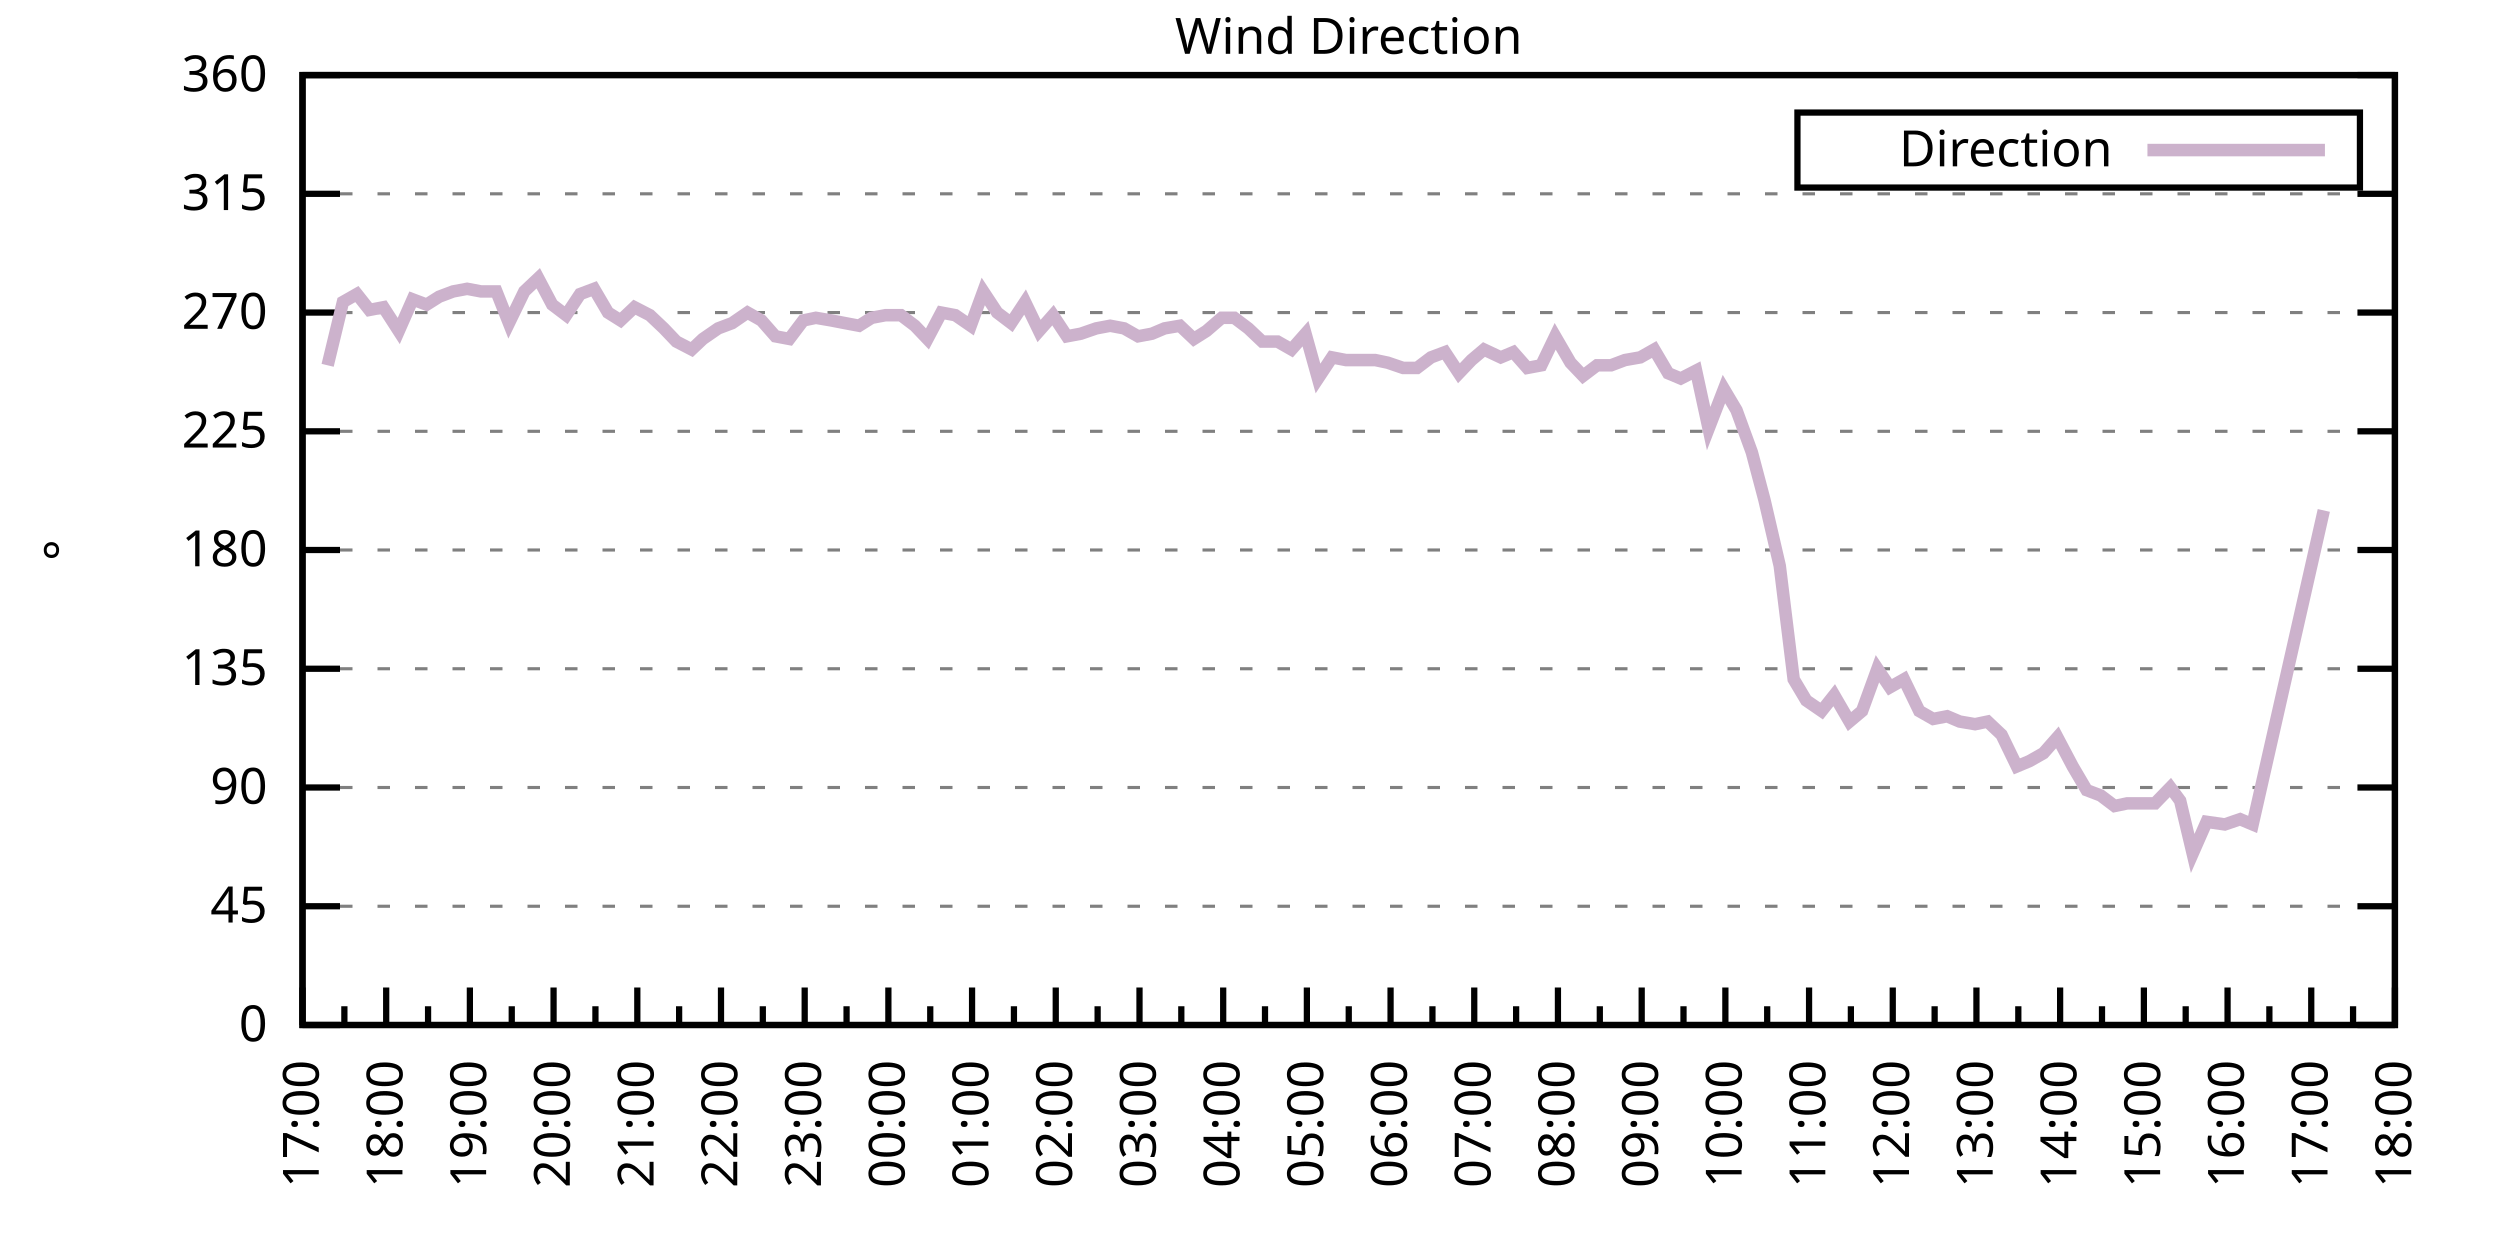
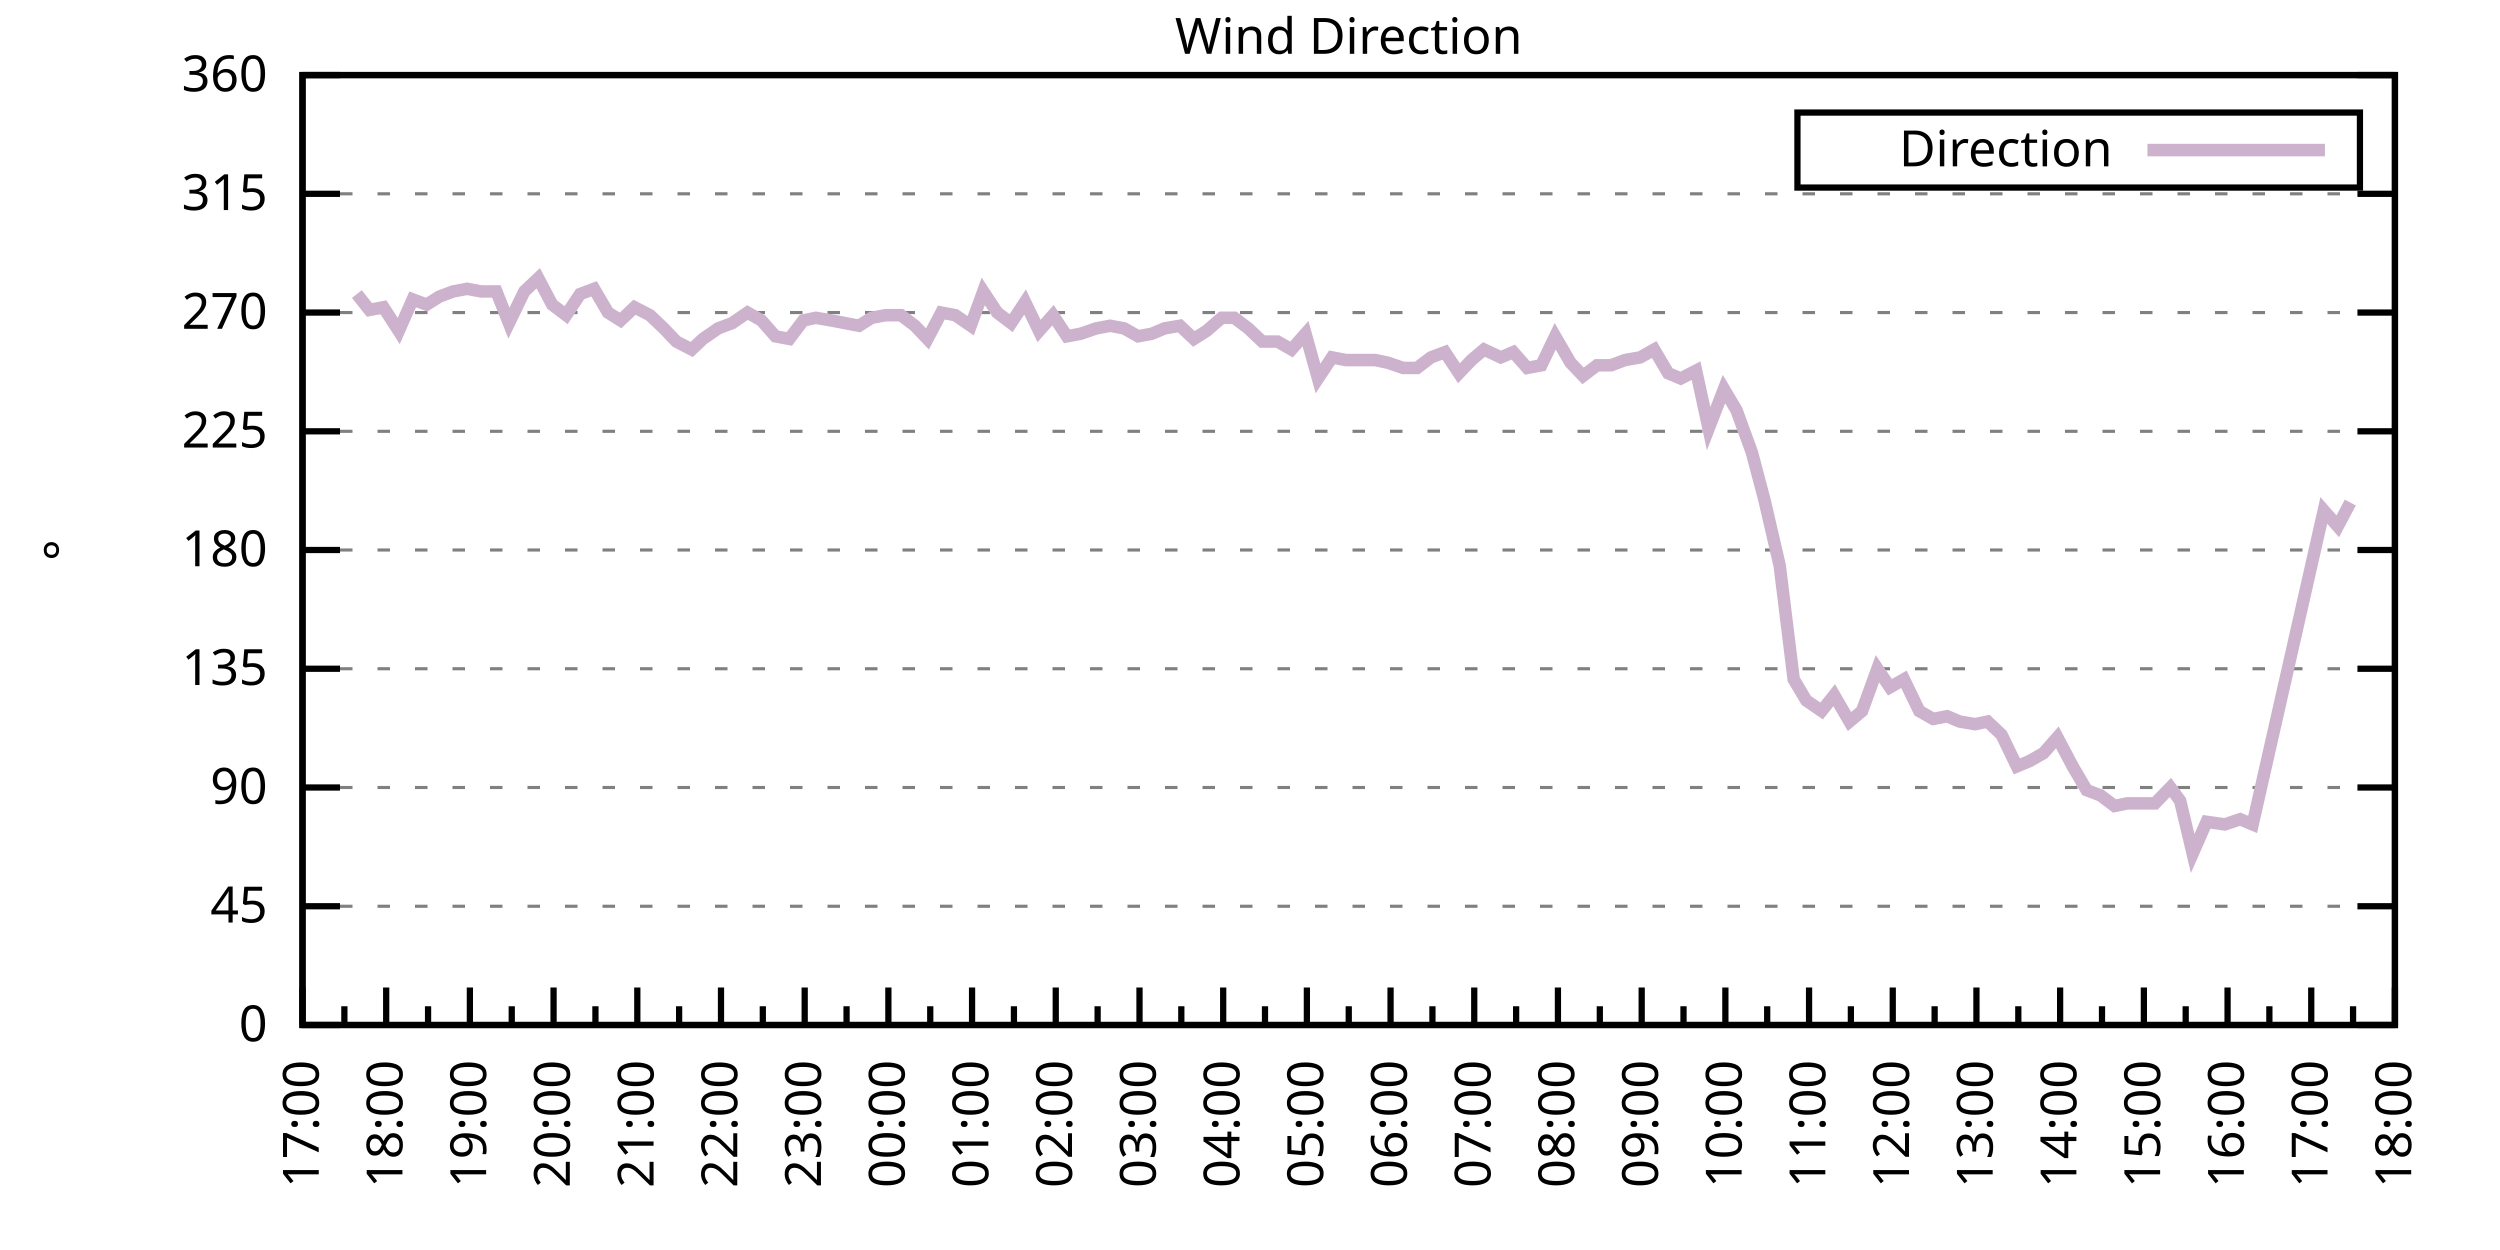
<svg xmlns="http://www.w3.org/2000/svg" xmlns:xlink="http://www.w3.org/1999/xlink" width="400" height="200" viewBox="0 0 400 200">
  <g id="gnuplot_canvas">
    <rect x="0" y="0" width="400" height="200" fill="none" />
    <defs>
      <circle id="gpDot" r="0.5" stroke-width="0.5" stroke="currentColor" />
      <path id="gpPt0" stroke-width="0.333" stroke="currentColor" d="M-1,0 h2 M0,-1 v2" />
      <path id="gpPt1" stroke-width="0.333" stroke="currentColor" d="M-1,-1 L1,1 M1,-1 L-1,1" />
      <path id="gpPt2" stroke-width="0.333" stroke="currentColor" d="M-1,0 L1,0 M0,-1 L0,1 M-1,-1 L1,1 M-1,1 L1,-1" />
      <rect id="gpPt3" stroke-width="0.333" stroke="currentColor" x="-1" y="-1" width="2" height="2" />
      <rect id="gpPt4" stroke-width="0.333" stroke="currentColor" fill="currentColor" x="-1" y="-1" width="2" height="2" />
      <circle id="gpPt5" stroke-width="0.333" stroke="currentColor" cx="0" cy="0" r="1" />
      <use xlink:href="#gpPt5" id="gpPt6" fill="currentColor" stroke="none" />
      <path id="gpPt7" stroke-width="0.333" stroke="currentColor" d="M0,-1.33 L-1.33,0.67 L1.33,0.67 z" />
      <use xlink:href="#gpPt7" id="gpPt8" fill="currentColor" stroke="none" />
      <use xlink:href="#gpPt7" id="gpPt9" stroke="currentColor" transform="rotate(180)" />
      <use xlink:href="#gpPt9" id="gpPt10" fill="currentColor" stroke="none" />
      <use xlink:href="#gpPt3" id="gpPt11" stroke="currentColor" transform="rotate(45)" />
      <use xlink:href="#gpPt11" id="gpPt12" fill="currentColor" stroke="none" />
      <path id="gpPt13" stroke-width="0.333" stroke="currentColor" d="M0,1.330 L1.265,0.411 L0.782,-1.067 L-0.782,-1.076 L-1.265,0.411 z" />
      <use xlink:href="#gpPt13" id="gpPt14" fill="currentColor" stroke="none" />
      <filter id="textbox" filterUnits="objectBoundingBox" x="0" y="0" height="1" width="1">
        <feFlood flood-color="white" flood-opacity="1" result="bgnd" />
        <feComposite in="SourceGraphic" in2="bgnd" operator="atop" />
      </filter>
      <filter id="greybox" filterUnits="objectBoundingBox" x="0" y="0" height="1" width="1">
        <feFlood flood-color="lightgrey" flood-opacity="1" result="grey" />
        <feComposite in="SourceGraphic" in2="grey" operator="atop" />
      </filter>
    </defs>
    <g fill="none" color="white" stroke="currentColor" stroke-width="1.00" stroke-linecap="butt" stroke-linejoin="miter">
</g>
    <g fill="none" color="black" stroke="currentColor" stroke-width="1.00" stroke-linecap="butt" stroke-linejoin="miter">
      <g stroke="none" shape-rendering="crispEdges">
        <polygon fill="rgb(255, 255, 255)" points="48.40,164.00 383.18,164.00 383.18,12.02 48.40,12.02 " />
      </g>
    </g>
    <g fill="none" color="black" stroke="currentColor" stroke-width="1.00" stroke-linecap="butt" stroke-linejoin="miter">
</g>
    <g fill="none" color="black" stroke="black" stroke-width="0.50" stroke-linecap="butt" stroke-linejoin="miter">
</g>
    <g fill="none" color="gray" stroke="currentColor" stroke-width="0.50" stroke-linecap="butt" stroke-linejoin="miter">
      <path stroke="gray" stroke-dasharray="2,4" class="gridline" d="M48.40,164.00 L383.19,164.00  " />
    </g>
    <g fill="none" color="gray" stroke="gray" stroke-width="1.00" stroke-linecap="butt" stroke-linejoin="miter">
</g>
    <g fill="none" color="black" stroke="currentColor" stroke-width="1.00" stroke-linecap="butt" stroke-linejoin="miter">
      <path stroke="black" d="M48.40,164.00 L54.40,164.00 M383.19,164.00 L377.19,164.00  " />
      <g transform="translate(42.80,166.60)" stroke="none" fill="black" font-family="Sans" font-size="8.00" text-anchor="end">
        <text>
          <tspan font-family="Sans"> 0</tspan>
        </text>
      </g>
    </g>
    <g fill="none" color="black" stroke="currentColor" stroke-width="1.00" stroke-linecap="butt" stroke-linejoin="miter">
</g>
    <g fill="none" color="black" stroke="black" stroke-width="0.50" stroke-linecap="butt" stroke-linejoin="miter">
</g>
    <g fill="none" color="gray" stroke="currentColor" stroke-width="0.50" stroke-linecap="butt" stroke-linejoin="miter">
      <path stroke="gray" stroke-dasharray="2,4" class="gridline" d="M48.40,145.00 L383.19,145.00  " />
    </g>
    <g fill="none" color="gray" stroke="gray" stroke-width="1.00" stroke-linecap="butt" stroke-linejoin="miter">
</g>
    <g fill="none" color="black" stroke="currentColor" stroke-width="1.00" stroke-linecap="butt" stroke-linejoin="miter">
      <path stroke="black" d="M48.40,145.00 L54.40,145.00 M383.19,145.00 L377.19,145.00  " />
      <g transform="translate(42.80,147.60)" stroke="none" fill="black" font-family="Sans" font-size="8.00" text-anchor="end">
        <text>
          <tspan font-family="Sans"> 45</tspan>
        </text>
      </g>
    </g>
    <g fill="none" color="black" stroke="currentColor" stroke-width="1.00" stroke-linecap="butt" stroke-linejoin="miter">
</g>
    <g fill="none" color="black" stroke="black" stroke-width="0.50" stroke-linecap="butt" stroke-linejoin="miter">
</g>
    <g fill="none" color="gray" stroke="currentColor" stroke-width="0.50" stroke-linecap="butt" stroke-linejoin="miter">
      <path stroke="gray" stroke-dasharray="2,4" class="gridline" d="M48.40,126.00 L383.19,126.00  " />
    </g>
    <g fill="none" color="gray" stroke="gray" stroke-width="1.00" stroke-linecap="butt" stroke-linejoin="miter">
</g>
    <g fill="none" color="black" stroke="currentColor" stroke-width="1.00" stroke-linecap="butt" stroke-linejoin="miter">
      <path stroke="black" d="M48.40,126.00 L54.40,126.00 M383.19,126.00 L377.19,126.00  " />
      <g transform="translate(42.80,128.60)" stroke="none" fill="black" font-family="Sans" font-size="8.00" text-anchor="end">
        <text>
          <tspan font-family="Sans"> 90</tspan>
        </text>
      </g>
    </g>
    <g fill="none" color="black" stroke="currentColor" stroke-width="1.00" stroke-linecap="butt" stroke-linejoin="miter">
</g>
    <g fill="none" color="black" stroke="black" stroke-width="0.50" stroke-linecap="butt" stroke-linejoin="miter">
</g>
    <g fill="none" color="gray" stroke="currentColor" stroke-width="0.50" stroke-linecap="butt" stroke-linejoin="miter">
      <path stroke="gray" stroke-dasharray="2,4" class="gridline" d="M48.40,107.00 L383.19,107.00  " />
    </g>
    <g fill="none" color="gray" stroke="gray" stroke-width="1.00" stroke-linecap="butt" stroke-linejoin="miter">
</g>
    <g fill="none" color="black" stroke="currentColor" stroke-width="1.00" stroke-linecap="butt" stroke-linejoin="miter">
      <path stroke="black" d="M48.40,107.00 L54.40,107.00 M383.19,107.00 L377.19,107.00  " />
      <g transform="translate(42.80,109.60)" stroke="none" fill="black" font-family="Sans" font-size="8.00" text-anchor="end">
        <text>
          <tspan font-family="Sans"> 135</tspan>
        </text>
      </g>
    </g>
    <g fill="none" color="black" stroke="currentColor" stroke-width="1.00" stroke-linecap="butt" stroke-linejoin="miter">
</g>
    <g fill="none" color="black" stroke="black" stroke-width="0.50" stroke-linecap="butt" stroke-linejoin="miter">
</g>
    <g fill="none" color="gray" stroke="currentColor" stroke-width="0.50" stroke-linecap="butt" stroke-linejoin="miter">
      <path stroke="gray" stroke-dasharray="2,4" class="gridline" d="M48.40,88.00 L383.19,88.00  " />
    </g>
    <g fill="none" color="gray" stroke="gray" stroke-width="1.00" stroke-linecap="butt" stroke-linejoin="miter">
</g>
    <g fill="none" color="black" stroke="currentColor" stroke-width="1.00" stroke-linecap="butt" stroke-linejoin="miter">
      <path stroke="black" d="M48.40,88.00 L54.40,88.00 M383.19,88.00 L377.19,88.00  " />
      <g transform="translate(42.80,90.60)" stroke="none" fill="black" font-family="Sans" font-size="8.00" text-anchor="end">
        <text>
          <tspan font-family="Sans"> 180</tspan>
        </text>
      </g>
    </g>
    <g fill="none" color="black" stroke="currentColor" stroke-width="1.00" stroke-linecap="butt" stroke-linejoin="miter">
</g>
    <g fill="none" color="black" stroke="black" stroke-width="0.50" stroke-linecap="butt" stroke-linejoin="miter">
</g>
    <g fill="none" color="gray" stroke="currentColor" stroke-width="0.50" stroke-linecap="butt" stroke-linejoin="miter">
      <path stroke="gray" stroke-dasharray="2,4" class="gridline" d="M48.40,69.01 L383.19,69.01  " />
    </g>
    <g fill="none" color="gray" stroke="gray" stroke-width="1.00" stroke-linecap="butt" stroke-linejoin="miter">
</g>
    <g fill="none" color="black" stroke="currentColor" stroke-width="1.00" stroke-linecap="butt" stroke-linejoin="miter">
      <path stroke="black" d="M48.40,69.01 L54.40,69.01 M383.19,69.01 L377.19,69.01  " />
      <g transform="translate(42.80,71.61)" stroke="none" fill="black" font-family="Sans" font-size="8.00" text-anchor="end">
        <text>
          <tspan font-family="Sans"> 225</tspan>
        </text>
      </g>
    </g>
    <g fill="none" color="black" stroke="currentColor" stroke-width="1.00" stroke-linecap="butt" stroke-linejoin="miter">
</g>
    <g fill="none" color="black" stroke="black" stroke-width="0.50" stroke-linecap="butt" stroke-linejoin="miter">
</g>
    <g fill="none" color="gray" stroke="currentColor" stroke-width="0.50" stroke-linecap="butt" stroke-linejoin="miter">
      <path stroke="gray" stroke-dasharray="2,4" class="gridline" d="M48.40,50.01 L383.19,50.01  " />
    </g>
    <g fill="none" color="gray" stroke="gray" stroke-width="1.00" stroke-linecap="butt" stroke-linejoin="miter">
</g>
    <g fill="none" color="black" stroke="currentColor" stroke-width="1.00" stroke-linecap="butt" stroke-linejoin="miter">
      <path stroke="black" d="M48.40,50.01 L54.40,50.01 M383.19,50.01 L377.19,50.01  " />
      <g transform="translate(42.80,52.61)" stroke="none" fill="black" font-family="Sans" font-size="8.00" text-anchor="end">
        <text>
          <tspan font-family="Sans"> 270</tspan>
        </text>
      </g>
    </g>
    <g fill="none" color="black" stroke="currentColor" stroke-width="1.00" stroke-linecap="butt" stroke-linejoin="miter">
</g>
    <g fill="none" color="black" stroke="black" stroke-width="0.50" stroke-linecap="butt" stroke-linejoin="miter">
</g>
    <g fill="none" color="gray" stroke="currentColor" stroke-width="0.50" stroke-linecap="butt" stroke-linejoin="miter">
      <path stroke="gray" stroke-dasharray="2,4" class="gridline" d="M48.40,31.01 L383.19,31.01  " />
    </g>
    <g fill="none" color="gray" stroke="gray" stroke-width="1.00" stroke-linecap="butt" stroke-linejoin="miter">
</g>
    <g fill="none" color="black" stroke="currentColor" stroke-width="1.00" stroke-linecap="butt" stroke-linejoin="miter">
      <path stroke="black" d="M48.40,31.01 L54.40,31.01 M383.19,31.01 L377.19,31.01  " />
      <g transform="translate(42.80,33.61)" stroke="none" fill="black" font-family="Sans" font-size="8.00" text-anchor="end">
        <text>
          <tspan font-family="Sans"> 315</tspan>
        </text>
      </g>
    </g>
    <g fill="none" color="black" stroke="currentColor" stroke-width="1.00" stroke-linecap="butt" stroke-linejoin="miter">
</g>
    <g fill="none" color="black" stroke="black" stroke-width="0.50" stroke-linecap="butt" stroke-linejoin="miter">
</g>
    <g fill="none" color="gray" stroke="currentColor" stroke-width="0.50" stroke-linecap="butt" stroke-linejoin="miter">
      <path stroke="gray" stroke-dasharray="2,4" class="gridline" d="M48.40,12.01 L383.19,12.01  " />
    </g>
    <g fill="none" color="gray" stroke="gray" stroke-width="1.00" stroke-linecap="butt" stroke-linejoin="miter">
</g>
    <g fill="none" color="black" stroke="currentColor" stroke-width="1.00" stroke-linecap="butt" stroke-linejoin="miter">
      <path stroke="black" d="M48.40,12.01 L54.40,12.01 M383.19,12.01 L377.19,12.01  " />
      <g transform="translate(42.80,14.61)" stroke="none" fill="black" font-family="Sans" font-size="8.00" text-anchor="end">
        <text>
          <tspan font-family="Sans"> 360</tspan>
        </text>
      </g>
    </g>
    <g fill="none" color="black" stroke="currentColor" stroke-width="1.00" stroke-linecap="butt" stroke-linejoin="miter">
      <path stroke="black" d="M48.40,164.00 L48.40,158.00  " />
      <g transform="translate(51.00,169.60) rotate(270)" stroke="none" fill="black" font-family="Sans" font-size="8.00" text-anchor="end">
        <text>
          <tspan font-family="Sans">17:00</tspan>
        </text>
      </g>
    </g>
    <g fill="none" color="black" stroke="currentColor" stroke-width="1.00" stroke-linecap="butt" stroke-linejoin="miter">
      <path stroke="black" d="M55.10,164.00 L55.10,161.00 M61.79,164.00 L61.79,158.00  " />
      <g transform="translate(64.39,169.60) rotate(270)" stroke="none" fill="black" font-family="Sans" font-size="8.00" text-anchor="end">
        <text>
          <tspan font-family="Sans">18:00</tspan>
        </text>
      </g>
    </g>
    <g fill="none" color="black" stroke="currentColor" stroke-width="1.00" stroke-linecap="butt" stroke-linejoin="miter">
      <path stroke="black" d="M68.49,164.00 L68.49,161.00 M75.18,164.00 L75.18,158.00  " />
      <g transform="translate(77.78,169.60) rotate(270)" stroke="none" fill="black" font-family="Sans" font-size="8.00" text-anchor="end">
        <text>
          <tspan font-family="Sans">19:00</tspan>
        </text>
      </g>
    </g>
    <g fill="none" color="black" stroke="currentColor" stroke-width="1.00" stroke-linecap="butt" stroke-linejoin="miter">
      <path stroke="black" d="M81.88,164.00 L81.88,161.00 M88.57,164.00 L88.57,158.00  " />
      <g transform="translate(91.17,169.60) rotate(270)" stroke="none" fill="black" font-family="Sans" font-size="8.00" text-anchor="end">
        <text>
          <tspan font-family="Sans">20:00</tspan>
        </text>
      </g>
    </g>
    <g fill="none" color="black" stroke="currentColor" stroke-width="1.00" stroke-linecap="butt" stroke-linejoin="miter">
      <path stroke="black" d="M95.27,164.00 L95.27,161.00 M101.97,164.00 L101.97,158.00  " />
      <g transform="translate(104.57,169.60) rotate(270)" stroke="none" fill="black" font-family="Sans" font-size="8.00" text-anchor="end">
        <text>
          <tspan font-family="Sans">21:00</tspan>
        </text>
      </g>
    </g>
    <g fill="none" color="black" stroke="currentColor" stroke-width="1.00" stroke-linecap="butt" stroke-linejoin="miter">
      <path stroke="black" d="M108.66,164.00 L108.66,161.00 M115.36,164.00 L115.36,158.00  " />
      <g transform="translate(117.96,169.60) rotate(270)" stroke="none" fill="black" font-family="Sans" font-size="8.00" text-anchor="end">
        <text>
          <tspan font-family="Sans">22:00</tspan>
        </text>
      </g>
    </g>
    <g fill="none" color="black" stroke="currentColor" stroke-width="1.00" stroke-linecap="butt" stroke-linejoin="miter">
      <path stroke="black" d="M122.05,164.00 L122.05,161.00 M128.75,164.00 L128.75,158.00  " />
      <g transform="translate(131.35,169.60) rotate(270)" stroke="none" fill="black" font-family="Sans" font-size="8.00" text-anchor="end">
        <text>
          <tspan font-family="Sans">23:00</tspan>
        </text>
      </g>
    </g>
    <g fill="none" color="black" stroke="currentColor" stroke-width="1.00" stroke-linecap="butt" stroke-linejoin="miter">
      <path stroke="black" d="M135.45,164.00 L135.45,161.00 M142.14,164.00 L142.14,158.00  " />
      <g transform="translate(144.74,169.60) rotate(270)" stroke="none" fill="black" font-family="Sans" font-size="8.00" text-anchor="end">
        <text>
          <tspan font-family="Sans">00:00</tspan>
        </text>
      </g>
    </g>
    <g fill="none" color="black" stroke="currentColor" stroke-width="1.00" stroke-linecap="butt" stroke-linejoin="miter">
      <path stroke="black" d="M148.84,164.00 L148.84,161.00 M155.53,164.00 L155.53,158.00  " />
      <g transform="translate(158.13,169.60) rotate(270)" stroke="none" fill="black" font-family="Sans" font-size="8.00" text-anchor="end">
        <text>
          <tspan font-family="Sans">01:00</tspan>
        </text>
      </g>
    </g>
    <g fill="none" color="black" stroke="currentColor" stroke-width="1.00" stroke-linecap="butt" stroke-linejoin="miter">
      <path stroke="black" d="M162.23,164.00 L162.23,161.00 M168.92,164.00 L168.92,158.00  " />
      <g transform="translate(171.52,169.60) rotate(270)" stroke="none" fill="black" font-family="Sans" font-size="8.00" text-anchor="end">
        <text>
          <tspan font-family="Sans">02:00</tspan>
        </text>
      </g>
    </g>
    <g fill="none" color="black" stroke="currentColor" stroke-width="1.00" stroke-linecap="butt" stroke-linejoin="miter">
      <path stroke="black" d="M175.62,164.00 L175.62,161.00 M182.32,164.00 L182.32,158.00  " />
      <g transform="translate(184.92,169.60) rotate(270)" stroke="none" fill="black" font-family="Sans" font-size="8.00" text-anchor="end">
        <text>
          <tspan font-family="Sans">03:00</tspan>
        </text>
      </g>
    </g>
    <g fill="none" color="black" stroke="currentColor" stroke-width="1.00" stroke-linecap="butt" stroke-linejoin="miter">
      <path stroke="black" d="M189.01,164.00 L189.01,161.00 M195.71,164.00 L195.71,158.00  " />
      <g transform="translate(198.31,169.60) rotate(270)" stroke="none" fill="black" font-family="Sans" font-size="8.00" text-anchor="end">
        <text>
          <tspan font-family="Sans">04:00</tspan>
        </text>
      </g>
    </g>
    <g fill="none" color="black" stroke="currentColor" stroke-width="1.00" stroke-linecap="butt" stroke-linejoin="miter">
      <path stroke="black" d="M202.40,164.00 L202.40,161.00 M209.10,164.00 L209.10,158.00  " />
      <g transform="translate(211.70,169.60) rotate(270)" stroke="none" fill="black" font-family="Sans" font-size="8.00" text-anchor="end">
        <text>
          <tspan font-family="Sans">05:00</tspan>
        </text>
      </g>
    </g>
    <g fill="none" color="black" stroke="currentColor" stroke-width="1.00" stroke-linecap="butt" stroke-linejoin="miter">
      <path stroke="black" d="M215.80,164.00 L215.80,161.00 M222.49,164.00 L222.49,158.00  " />
      <g transform="translate(225.09,169.60) rotate(270)" stroke="none" fill="black" font-family="Sans" font-size="8.00" text-anchor="end">
        <text>
          <tspan font-family="Sans">06:00</tspan>
        </text>
      </g>
    </g>
    <g fill="none" color="black" stroke="currentColor" stroke-width="1.00" stroke-linecap="butt" stroke-linejoin="miter">
      <path stroke="black" d="M229.19,164.00 L229.19,161.00 M235.88,164.00 L235.88,158.00  " />
      <g transform="translate(238.48,169.60) rotate(270)" stroke="none" fill="black" font-family="Sans" font-size="8.00" text-anchor="end">
        <text>
          <tspan font-family="Sans">07:00</tspan>
        </text>
      </g>
    </g>
    <g fill="none" color="black" stroke="currentColor" stroke-width="1.00" stroke-linecap="butt" stroke-linejoin="miter">
      <path stroke="black" d="M242.58,164.00 L242.58,161.00 M249.27,164.00 L249.27,158.00  " />
      <g transform="translate(251.87,169.60) rotate(270)" stroke="none" fill="black" font-family="Sans" font-size="8.00" text-anchor="end">
        <text>
          <tspan font-family="Sans">08:00</tspan>
        </text>
      </g>
    </g>
    <g fill="none" color="black" stroke="currentColor" stroke-width="1.00" stroke-linecap="butt" stroke-linejoin="miter">
      <path stroke="black" d="M255.97,164.00 L255.97,161.00 M262.67,164.00 L262.67,158.00  " />
      <g transform="translate(265.27,169.60) rotate(270)" stroke="none" fill="black" font-family="Sans" font-size="8.00" text-anchor="end">
        <text>
          <tspan font-family="Sans">09:00</tspan>
        </text>
      </g>
    </g>
    <g fill="none" color="black" stroke="currentColor" stroke-width="1.00" stroke-linecap="butt" stroke-linejoin="miter">
      <path stroke="black" d="M269.36,164.00 L269.36,161.00 M276.06,164.00 L276.06,158.00  " />
      <g transform="translate(278.66,169.60) rotate(270)" stroke="none" fill="black" font-family="Sans" font-size="8.00" text-anchor="end">
        <text>
          <tspan font-family="Sans">10:00</tspan>
        </text>
      </g>
    </g>
    <g fill="none" color="black" stroke="currentColor" stroke-width="1.00" stroke-linecap="butt" stroke-linejoin="miter">
      <path stroke="black" d="M282.75,164.00 L282.75,161.00 M289.45,164.00 L289.45,158.00  " />
      <g transform="translate(292.05,169.60) rotate(270)" stroke="none" fill="black" font-family="Sans" font-size="8.00" text-anchor="end">
        <text>
          <tspan font-family="Sans">11:00</tspan>
        </text>
      </g>
    </g>
    <g fill="none" color="black" stroke="currentColor" stroke-width="1.00" stroke-linecap="butt" stroke-linejoin="miter">
      <path stroke="black" d="M296.14,164.00 L296.14,161.00 M302.84,164.00 L302.84,158.00  " />
      <g transform="translate(305.44,169.60) rotate(270)" stroke="none" fill="black" font-family="Sans" font-size="8.00" text-anchor="end">
        <text>
          <tspan font-family="Sans">12:00</tspan>
        </text>
      </g>
    </g>
    <g fill="none" color="black" stroke="currentColor" stroke-width="1.00" stroke-linecap="butt" stroke-linejoin="miter">
      <path stroke="black" d="M309.54,164.00 L309.54,161.00 M316.23,164.00 L316.23,158.00  " />
      <g transform="translate(318.83,169.60) rotate(270)" stroke="none" fill="black" font-family="Sans" font-size="8.00" text-anchor="end">
        <text>
          <tspan font-family="Sans">13:00</tspan>
        </text>
      </g>
    </g>
    <g fill="none" color="black" stroke="currentColor" stroke-width="1.00" stroke-linecap="butt" stroke-linejoin="miter">
      <path stroke="black" d="M322.93,164.00 L322.93,161.00 M329.62,164.00 L329.62,158.00  " />
      <g transform="translate(332.22,169.60) rotate(270)" stroke="none" fill="black" font-family="Sans" font-size="8.00" text-anchor="end">
        <text>
          <tspan font-family="Sans">14:00</tspan>
        </text>
      </g>
    </g>
    <g fill="none" color="black" stroke="currentColor" stroke-width="1.00" stroke-linecap="butt" stroke-linejoin="miter">
      <path stroke="black" d="M336.32,164.00 L336.32,161.00 M343.02,164.00 L343.02,158.00  " />
      <g transform="translate(345.62,169.60) rotate(270)" stroke="none" fill="black" font-family="Sans" font-size="8.00" text-anchor="end">
        <text>
          <tspan font-family="Sans">15:00</tspan>
        </text>
      </g>
    </g>
    <g fill="none" color="black" stroke="currentColor" stroke-width="1.00" stroke-linecap="butt" stroke-linejoin="miter">
      <path stroke="black" d="M349.71,164.00 L349.71,161.00 M356.41,164.00 L356.41,158.00  " />
      <g transform="translate(359.01,169.60) rotate(270)" stroke="none" fill="black" font-family="Sans" font-size="8.00" text-anchor="end">
        <text>
          <tspan font-family="Sans">16:00</tspan>
        </text>
      </g>
    </g>
    <g fill="none" color="black" stroke="currentColor" stroke-width="1.00" stroke-linecap="butt" stroke-linejoin="miter">
      <path stroke="black" d="M363.10,164.00 L363.10,161.00 M369.80,164.00 L369.80,158.00  " />
      <g transform="translate(372.40,169.60) rotate(270)" stroke="none" fill="black" font-family="Sans" font-size="8.00" text-anchor="end">
        <text>
          <tspan font-family="Sans">17:00</tspan>
        </text>
      </g>
    </g>
    <g fill="none" color="black" stroke="currentColor" stroke-width="1.00" stroke-linecap="butt" stroke-linejoin="miter">
      <path stroke="black" d="M376.49,164.00 L376.49,161.00 M383.19,164.00 L383.19,158.00  " />
      <g transform="translate(385.79,169.60) rotate(270)" stroke="none" fill="black" font-family="Sans" font-size="8.00" text-anchor="end">
        <text>
          <tspan font-family="Sans">18:00</tspan>
        </text>
      </g>
    </g>
    <g fill="none" color="black" stroke="currentColor" stroke-width="1.00" stroke-linecap="butt" stroke-linejoin="miter">
</g>
    <g fill="none" color="black" stroke="currentColor" stroke-width="1.00" stroke-linecap="butt" stroke-linejoin="miter">
      <path stroke="black" d="M48.40,12.01 L48.40,164.00 L383.19,164.00 L383.19,12.01 L48.40,12.01 Z  " />
    </g>
    <g fill="none" color="black" stroke="currentColor" stroke-width="1.00" stroke-linecap="butt" stroke-linejoin="miter">
      <g transform="translate(12.80,88.01) rotate(270)" stroke="none" fill="black" font-family="Sans" font-size="8.00" text-anchor="middle">
        <text>
          <tspan font-family="Sans">°</tspan>
        </text>
      </g>
    </g>
    <g fill="none" color="black" stroke="currentColor" stroke-width="1.00" stroke-linecap="butt" stroke-linejoin="miter">
</g>
    <g fill="none" color="black" stroke="currentColor" stroke-width="1.00" stroke-linecap="butt" stroke-linejoin="miter">
      <path stroke="black" d="M287.59,30.01 L287.59,18.01 L377.59,18.01 L377.59,30.01 L287.59,30.01 Z  " />
    </g>
    <g id="Wind_direction_plot_1">
      <g fill="none" color="white" stroke="black" stroke-width="2.00" stroke-linecap="butt" stroke-linejoin="miter">
</g>
      <g fill="none" color="black" stroke="currentColor" stroke-width="2.00" stroke-linecap="butt" stroke-linejoin="miter">
        <g transform="translate(337.99,26.61)" stroke="none" fill="black" font-family="Sans" font-size="8.00" text-anchor="end">
          <text>
            <tspan font-family="Sans">Direction</tspan>
          </text>
        </g>
      </g>
      <g fill="none" color="black" stroke="currentColor" stroke-width="2.00" stroke-linecap="butt" stroke-linejoin="miter">
-         <path stroke="rgb(204, 178, 204)" d="M343.59,24.01 L371.99,24.01 M52.42,58.45 L54.87,48.32 L57.10,47.05 L59.11,49.59 L61.35,49.16 L63.80,52.96   L66.03,47.90 L68.26,48.74 L70.27,47.47 L72.50,46.63 L74.74,46.21 L76.97,46.63 L79.42,46.63 L81.43,51.70   L83.89,46.63 L86.12,44.52 L88.35,48.74 L90.58,50.43 L92.82,47.05 L95.05,46.21 L97.28,50.01 L99.29,51.27   L101.52,49.16 L103.98,50.43 L106.21,52.54 L108.22,54.65 L110.67,55.92 L112.46,54.23 L114.91,52.54 L117.14,51.70   L119.60,50.01 L121.83,51.27 L124.06,53.81 L126.29,54.23 L128.53,51.27 L130.54,50.85 L132.99,51.27 L135.22,51.70   L137.45,52.12 L139.46,50.85 L141.69,50.43 L144.15,50.43 L146.38,52.12 L148.39,54.23 L150.62,50.01 L152.85,50.43   L155.31,52.12 L157.32,46.63 L159.55,50.01 L161.78,51.70 L164.01,48.32 L166.25,52.96 L168.48,50.43 L170.71,53.81   L172.94,53.39 L175.40,52.54 L177.63,52.12 L179.86,52.54 L182.09,53.81 L184.32,53.39 L186.33,52.54 L188.79,52.12   L191.02,54.23 L193.03,52.96 L195.48,50.85 L197.49,50.85 L199.73,52.54 L201.96,54.65 L204.41,54.65 L206.64,55.92   L208.88,53.39 L210.88,60.56 L213.12,57.18 L215.35,57.61 L217.58,57.61 L220.04,57.61 L222.04,58.03 L224.50,58.87   L226.73,58.87 L228.96,57.18 L231.20,56.34 L233.43,59.72 L235.44,57.61 L237.44,55.92 L240.12,57.18 L242.13,56.34   L244.36,58.87 L246.60,58.45 L248.83,53.81 L251.28,58.03 L253.29,60.14 L255.52,58.45 L257.76,58.45 L259.99,57.61   L262.44,57.18 L264.67,55.92 L266.91,59.72 L268.92,60.56 L271.37,59.30 L273.38,68.58 L275.83,62.25 L277.84,65.63   L280.30,72.38 L282.31,79.98 L284.76,90.54 L286.99,108.69 L289.00,112.07 L291.46,113.76 L293.47,111.23 L295.92,115.45   L297.93,113.76 L300.39,107.00 L302.39,109.96 L304.63,108.69 L307.08,113.76 L309.31,115.03 L311.54,114.60 L313.55,115.45   L316.01,115.87 L318.02,115.45 L320.25,117.56 L322.70,122.62 L324.71,121.78 L326.95,120.51 L329.18,117.98 L331.63,122.62   L333.86,126.42 L336.10,127.27 L338.33,128.96 L340.34,128.54 L342.79,128.54 L344.80,128.54 L347.26,126.00 L348.82,128.11   L350.83,136.56 L353.06,131.49 L355.96,131.91 L358.42,131.07 L360.42,131.91 L371.81,81.67  " />
+         <path stroke="rgb(204, 178, 204)" d="M343.59,24.01 L371.99,24.01 M57.10,47.05 L59.11,49.59 L61.35,49.16 L63.80,52.96 L66.03,47.90 L68.26,48.74   L70.27,47.47 L72.50,46.63 L74.74,46.21 L76.97,46.63 L79.42,46.63 L81.43,51.70 L83.89,46.63 L86.12,44.52   L88.35,48.74 L90.58,50.43 L92.82,47.05 L95.05,46.21 L97.28,50.01 L99.29,51.27 L101.52,49.16 L103.98,50.43   L106.21,52.54 L108.22,54.65 L110.67,55.92 L112.46,54.23 L114.91,52.54 L117.14,51.70 L119.60,50.01 L121.83,51.27   L124.06,53.81 L126.29,54.23 L128.53,51.27 L130.54,50.85 L132.99,51.27 L135.22,51.70 L137.45,52.12 L139.46,50.85   L141.69,50.43 L144.15,50.43 L146.38,52.12 L148.39,54.23 L150.62,50.01 L152.85,50.43 L155.31,52.12 L157.32,46.63   L159.55,50.01 L161.78,51.70 L164.01,48.32 L166.25,52.96 L168.48,50.43 L170.71,53.81 L172.94,53.39 L175.40,52.54   L177.63,52.12 L179.86,52.54 L182.09,53.81 L184.32,53.39 L186.33,52.54 L188.79,52.12 L191.02,54.23 L193.03,52.96   L195.48,50.85 L197.49,50.85 L199.73,52.54 L201.96,54.65 L204.41,54.65 L206.64,55.92 L208.88,53.39 L210.88,60.56   L213.12,57.18 L215.35,57.61 L217.58,57.61 L220.04,57.61 L222.04,58.03 L224.50,58.87 L226.73,58.87 L228.96,57.18   L231.20,56.34 L233.43,59.72 L235.44,57.61 L237.44,55.92 L240.12,57.18 L242.13,56.34 L244.36,58.87 L246.60,58.45   L248.83,53.81 L251.28,58.03 L253.29,60.14 L255.52,58.45 L257.76,58.45 L259.99,57.61 L262.44,57.18 L264.67,55.92   L266.91,59.72 L268.92,60.56 L271.37,59.30 L273.38,68.58 L275.83,62.25 L277.84,65.63 L280.30,72.38 L282.31,79.98   L284.76,90.54 L286.99,108.69 L289.00,112.07 L291.46,113.76 L293.47,111.23 L295.92,115.45 L297.93,113.76 L300.39,107.00   L302.39,109.96 L304.63,108.69 L307.08,113.76 L309.31,115.03 L311.54,114.60 L313.55,115.45 L316.01,115.87 L318.02,115.45   L320.25,117.56 L322.70,122.62 L324.71,121.78 L326.95,120.51 L329.18,117.98 L331.63,122.62 L333.86,126.42 L336.10,127.27   L338.33,128.96 L340.34,128.54 L342.79,128.54 L344.80,128.54 L347.26,126.00 L348.82,128.11 L350.83,136.56 L353.06,131.49   L355.96,131.91 L358.42,131.07 L360.42,131.91 L371.81,81.67 L374.04,84.21 L376.05,80.41  " />
      </g>
    </g>
    <g fill="none" color="black" stroke="currentColor" stroke-width="2.00" stroke-linecap="butt" stroke-linejoin="miter">
</g>
    <g fill="none" color="black" stroke="black" stroke-width="1.00" stroke-linecap="butt" stroke-linejoin="miter">
</g>
    <g fill="none" color="black" stroke="currentColor" stroke-width="1.00" stroke-linecap="butt" stroke-linejoin="miter">
      <path stroke="black" d="M48.40,12.01 L48.40,164.00 L383.19,164.00 L383.19,12.01 L48.40,12.01 Z  " />
    </g>
    <g fill="none" color="black" stroke="currentColor" stroke-width="1.00" stroke-linecap="butt" stroke-linejoin="miter">
      <g transform="translate(215.79,8.61)" stroke="none" fill="black" font-family="Sans" font-size="8.00" text-anchor="middle">
        <text>
          <tspan font-family="Sans">Wind Direction</tspan>
        </text>
      </g>
    </g>
    <g fill="none" color="black" stroke="currentColor" stroke-width="1.00" stroke-linecap="butt" stroke-linejoin="miter">
</g>
  </g>
</svg>
